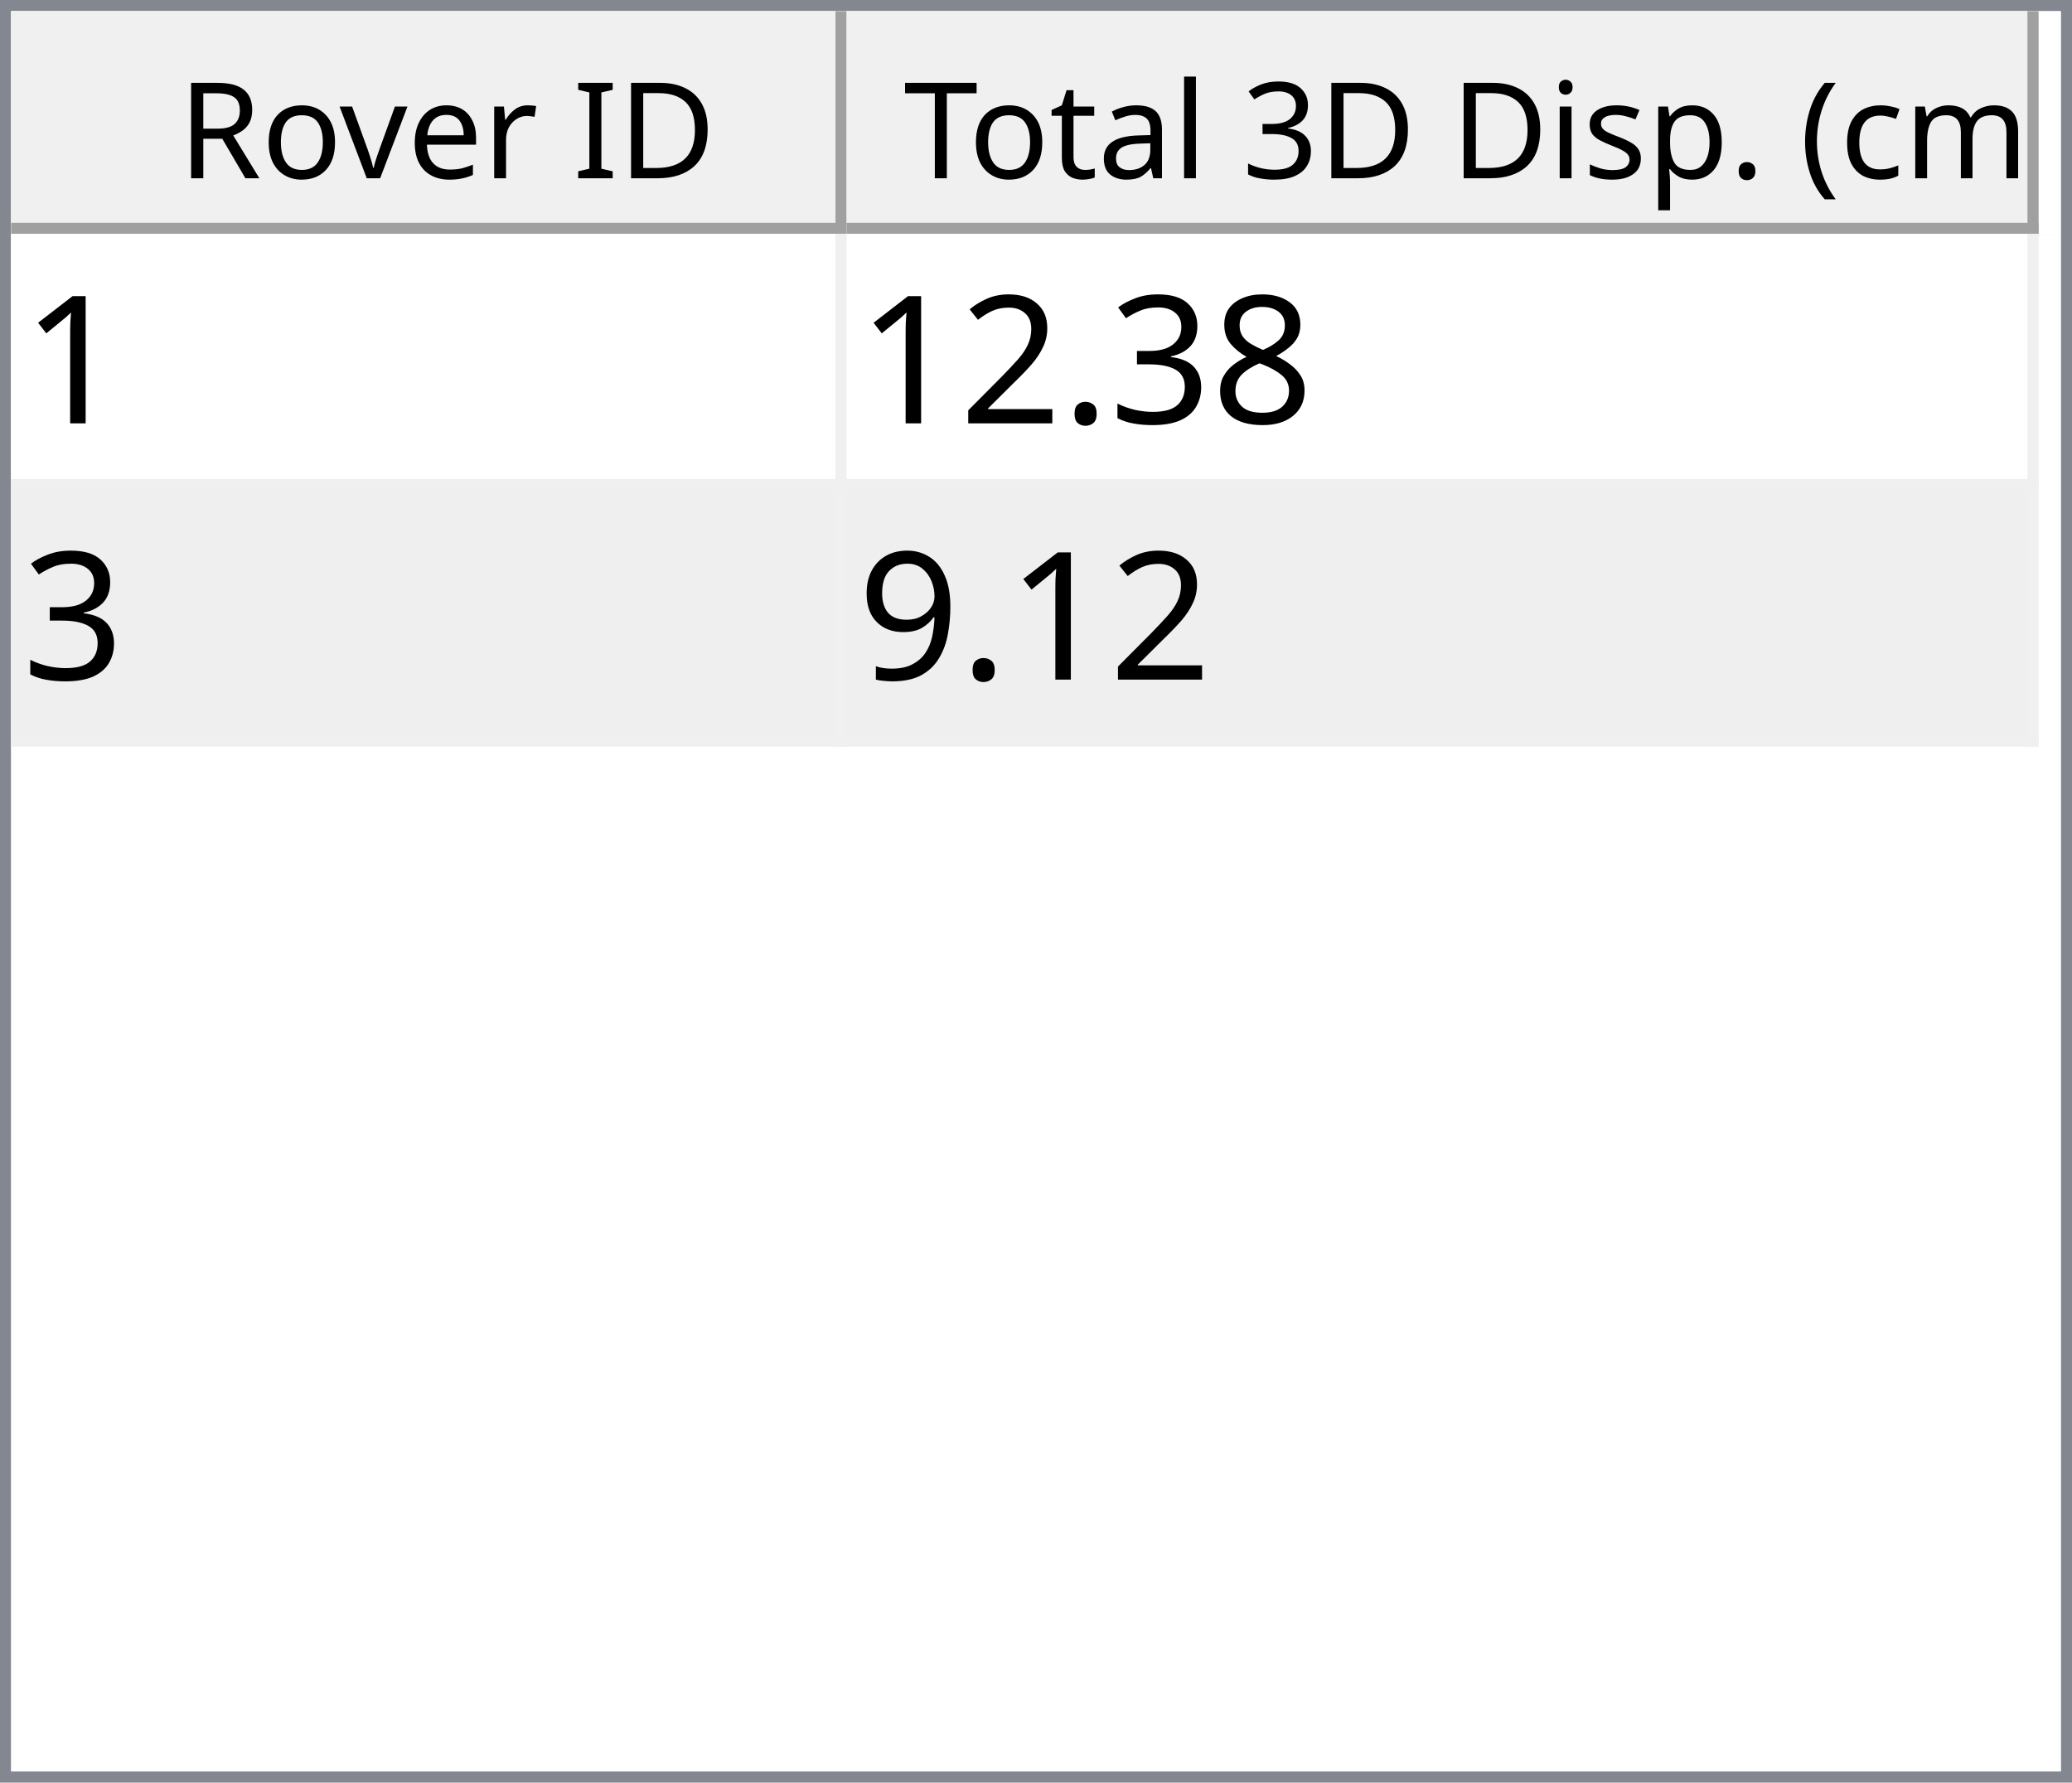
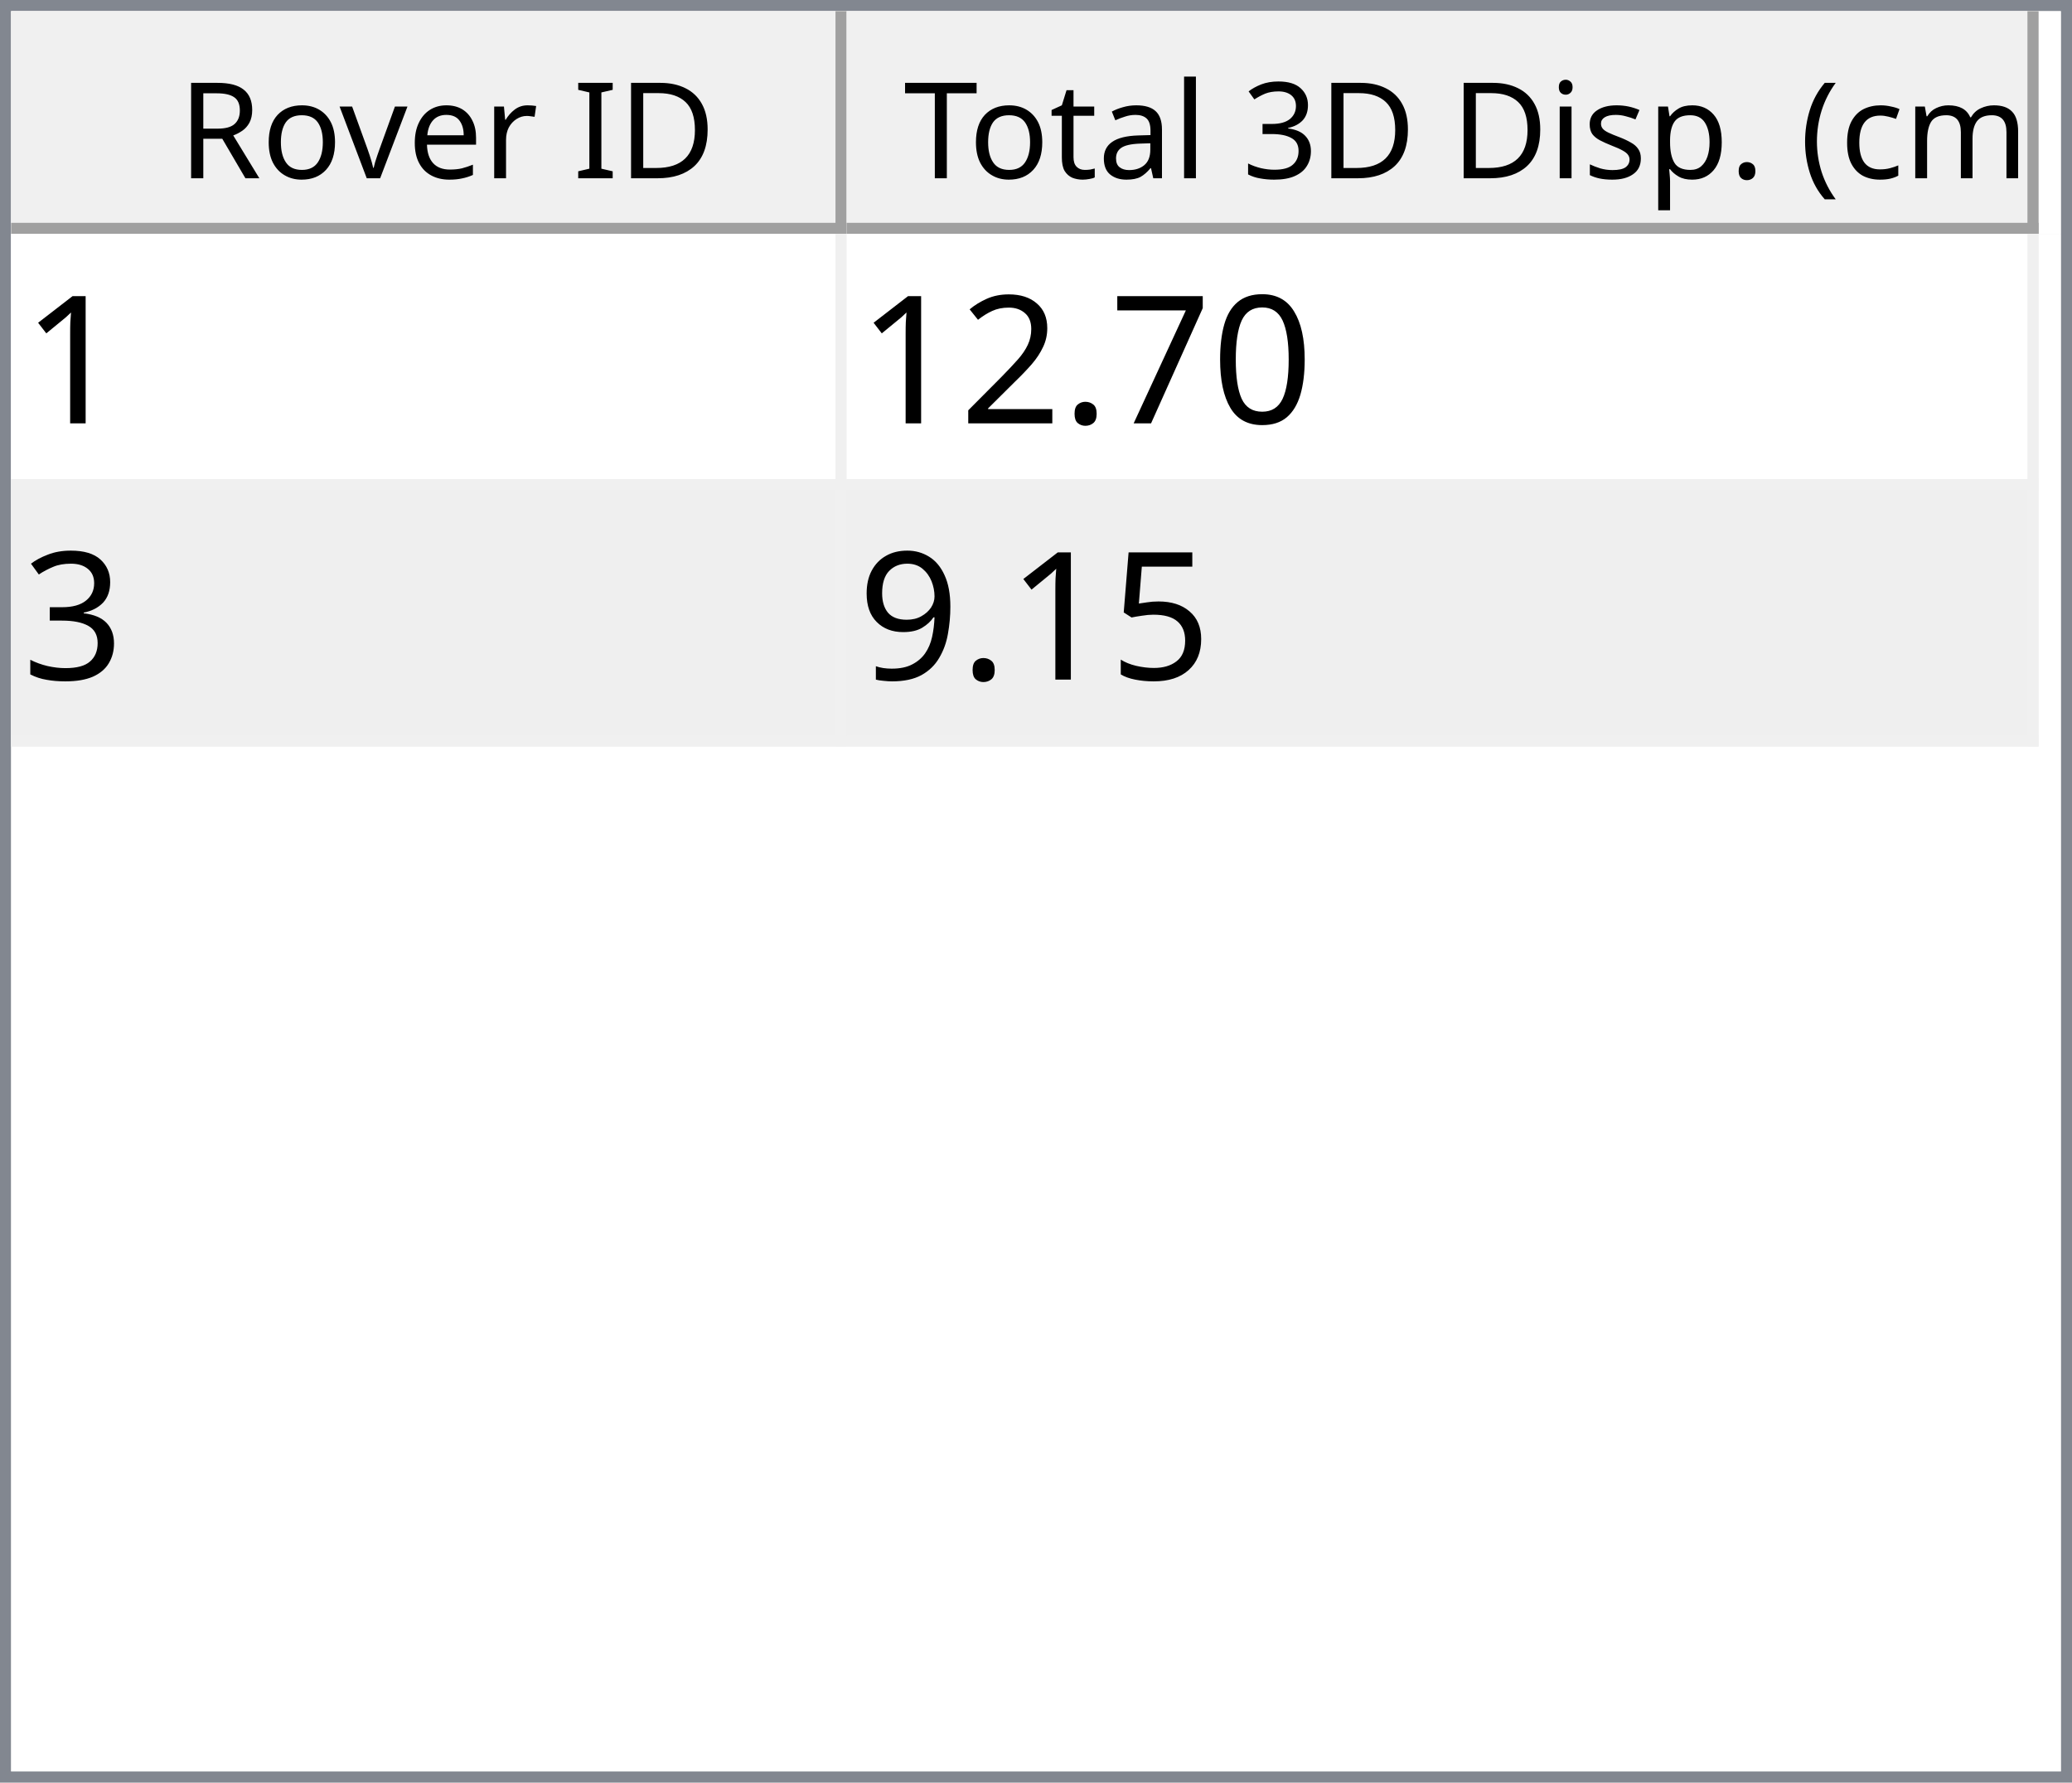
<svg xmlns="http://www.w3.org/2000/svg" style="fill-opacity:1; color-rendering:auto; color-interpolation:auto; text-rendering:auto; stroke:black; stroke-linecap:square; stroke-miterlimit:10; shape-rendering:auto; stroke-opacity:1; fill:black; stroke-dasharray:none; font-weight:normal; stroke-width:1; font-family:'Dialog'; font-style:normal; stroke-linejoin:miter; font-size:12px; stroke-dashoffset:0; image-rendering:auto;" width="186" height="160">
  <defs id="genericDefs" />
  <g>
    <defs id="defs1">
      <clipPath clipPathUnits="userSpaceOnUse" id="clipPath1">
        <path d="M0 0 L186 0 L186 160 L0 160 L0 0 Z" />
      </clipPath>
      <clipPath clipPathUnits="userSpaceOnUse" id="clipPath2">
        <path d="M0 0 L0 160 L186 160 L186 0 Z" />
      </clipPath>
      <clipPath clipPathUnits="userSpaceOnUse" id="clipPath3">
        <path d="M0 0 L0 20 L184 20 L184 0 Z" />
      </clipPath>
      <clipPath clipPathUnits="userSpaceOnUse" id="clipPath4">
        <path d="M0 0 L0 20 L75 20 L75 0 Z" />
      </clipPath>
      <clipPath clipPathUnits="userSpaceOnUse" id="clipPath5">
        <path d="M1 1 L1 19 L74 19 L74 1 Z" />
      </clipPath>
      <clipPath clipPathUnits="userSpaceOnUse" id="clipPath6">
        <path d="M0 0 L0 18 L73 18 L73 0 Z" />
      </clipPath>
      <clipPath clipPathUnits="userSpaceOnUse" id="clipPath7">
        <path d="M-0.5 -0.5 L-0.5 19.5 L74.5 19.5 L74.5 -0.5 Z" />
      </clipPath>
      <clipPath clipPathUnits="userSpaceOnUse" id="clipPath8">
        <path d="M0 0 L0 20 L107 20 L107 0 Z" />
      </clipPath>
      <clipPath clipPathUnits="userSpaceOnUse" id="clipPath9">
        <path d="M1 1 L1 19 L106 19 L106 1 Z" />
      </clipPath>
      <clipPath clipPathUnits="userSpaceOnUse" id="clipPath10">
        <path d="M0 0 L0 18 L105 18 L105 0 Z" />
      </clipPath>
      <clipPath clipPathUnits="userSpaceOnUse" id="clipPath11">
        <path d="M-0.5 -0.5 L-0.5 19.5 L106.5 19.5 L106.5 -0.5 Z" />
      </clipPath>
      <clipPath clipPathUnits="userSpaceOnUse" id="clipPath12">
        <path d="M0 0 L0 138 L184 138 L184 0 Z" />
      </clipPath>
      <clipPath clipPathUnits="userSpaceOnUse" id="clipPath13">
        <path d="M0 0 L0 46 L182 46 L182 0 Z" />
      </clipPath>
      <clipPath clipPathUnits="userSpaceOnUse" id="clipPath14">
        <path d="M-0.5 -0.5 L-0.5 45.5 L181.5 45.5 L181.5 -0.5 Z" />
      </clipPath>
      <clipPath clipPathUnits="userSpaceOnUse" id="clipPath15">
        <path d="M0 0 L0 22 L74 22 L74 0 Z" />
      </clipPath>
      <clipPath clipPathUnits="userSpaceOnUse" id="clipPath16">
        <path d="M0 0 L0 22 L106 22 L106 0 Z" />
      </clipPath>
      <font horiz-adv-x="64.551" id="font1">
        <font-face ascent="107.91" descent="25.098" units-per-em="100" style="font-style:normal; font-family:Segoe UI; font-weight:normal;" />
        <missing-glyph horiz-adv-x="64.551" d="M8.109 0 L8.109 68.266 L56.453 68.266 L56.453 0 L8.109 0 ZM15.328 7.234 L49.219 7.234 L49.219 61.031 L15.328 61.031 L15.328 7.234 Z" />
        <glyph unicode="D" horiz-adv-x="70.117" d="M9.188 0 L9.188 70.016 L28.516 70.016 Q65.531 70.016 65.531 35.891 Q65.531 19.672 55.25 9.836 Q44.969 0 27.734 0 L9.188 0 ZM17.391 62.594 L17.391 7.422 L27.828 7.422 Q41.609 7.422 49.273 14.797 Q56.938 22.172 56.938 35.688 Q56.938 62.594 28.328 62.594 L17.391 62.594 Z" />
        <glyph unicode="I" horiz-adv-x="26.611" d="M17.391 0 L9.188 0 L9.188 70.016 L17.391 70.016 L17.391 0 Z" />
        <glyph unicode=" " horiz-adv-x="27.393" d="" />
        <glyph unicode="r" horiz-adv-x="34.766" d="M34.188 41.891 Q32.078 43.5 28.125 43.5 Q23 43.5 19.555 38.672 Q16.109 33.844 16.109 25.484 L16.109 0 L8.109 0 L8.109 50 L16.109 50 L16.109 39.703 L16.312 39.703 Q18.016 44.969 21.531 47.922 Q25.047 50.875 29.391 50.875 Q32.516 50.875 34.188 50.203 L34.188 41.891 Z" />
        <glyph unicode="e" horiz-adv-x="52.295" d="M48.297 23 L12.984 23 Q13.188 14.656 17.484 10.109 Q21.781 5.562 29.297 5.562 Q37.75 5.562 44.828 11.141 L44.828 3.609 Q38.234 -1.172 27.391 -1.172 Q16.797 -1.172 10.742 5.641 Q4.688 12.453 4.688 24.812 Q4.688 36.469 11.305 43.82 Q17.922 51.172 27.734 51.172 Q37.547 51.172 42.922 44.828 Q48.297 38.484 48.297 27.203 L48.297 23 ZM40.094 29.781 Q40.047 36.719 36.75 40.578 Q33.453 44.438 27.594 44.438 Q21.922 44.438 17.969 40.383 Q14.016 36.328 13.094 29.781 L40.094 29.781 Z" />
        <glyph unicode="v" horiz-adv-x="47.9" d="M47.406 50 L27.484 0 L19.625 0 L0.688 50 L9.469 50 L22.172 13.672 Q23.578 9.672 23.922 6.688 L24.125 6.688 Q24.609 10.453 25.688 13.484 L38.969 50 L47.406 50 Z" />
        <glyph unicode="o" horiz-adv-x="58.594" d="M29 -1.172 Q17.922 -1.172 11.305 5.836 Q4.688 12.844 4.688 24.422 Q4.688 37.016 11.57 44.094 Q18.453 51.172 30.172 51.172 Q41.359 51.172 47.633 44.289 Q53.906 37.406 53.906 25.203 Q53.906 13.234 47.141 6.031 Q40.375 -1.172 29 -1.172 ZM29.594 44.438 Q21.875 44.438 17.383 39.188 Q12.891 33.938 12.891 24.703 Q12.891 15.828 17.43 10.695 Q21.969 5.562 29.594 5.562 Q37.359 5.562 41.531 10.594 Q45.703 15.625 45.703 24.906 Q45.703 34.281 41.531 39.359 Q37.359 44.438 29.594 44.438 Z" />
        <glyph unicode="R" horiz-adv-x="59.814" d="M59.375 0 L49.609 0 L37.891 19.625 Q36.281 22.359 34.766 24.289 Q33.25 26.219 31.664 27.438 Q30.078 28.656 28.25 29.219 Q26.422 29.781 24.125 29.781 L17.391 29.781 L17.391 0 L9.188 0 L9.188 70.016 L30.078 70.016 Q34.672 70.016 38.555 68.867 Q42.438 67.719 45.289 65.375 Q48.141 63.031 49.758 59.547 Q51.375 56.062 51.375 51.375 Q51.375 47.703 50.273 44.656 Q49.172 41.609 47.148 39.211 Q45.125 36.812 42.266 35.133 Q39.406 33.453 35.844 32.516 L35.844 32.328 Q37.594 31.547 38.891 30.547 Q40.188 29.547 41.359 28.18 Q42.531 26.812 43.68 25.078 Q44.828 23.344 46.234 21.047 L59.375 0 ZM17.391 62.594 L17.391 37.203 L28.516 37.203 Q31.594 37.203 34.203 38.133 Q36.812 39.062 38.719 40.797 Q40.625 42.531 41.703 45.047 Q42.781 47.562 42.781 50.688 Q42.781 56.297 39.141 59.445 Q35.5 62.594 28.609 62.594 L17.391 62.594 Z" />
        <glyph unicode=")" horiz-adv-x="30.176" d="M8.297 -15.922 L1.172 -15.922 Q16.406 2.344 16.406 26.812 Q16.406 51.469 1.078 70.016 L8.297 70.016 Q23.531 52.156 23.531 26.703 Q23.531 1.375 8.297 -15.922 Z" />
        <glyph unicode="m" horiz-adv-x="86.133" d="M79.109 0 L71.094 0 L71.094 28.719 Q71.094 37.016 68.531 40.727 Q65.969 44.438 59.906 44.438 Q54.781 44.438 51.195 39.75 Q47.609 35.062 47.609 28.516 L47.609 0 L39.594 0 L39.594 29.688 Q39.594 44.438 28.219 44.438 Q22.953 44.438 19.531 40.016 Q16.109 35.594 16.109 28.516 L16.109 0 L8.109 0 L8.109 50 L16.109 50 L16.109 42.094 L16.312 42.094 Q21.625 51.172 31.844 51.172 Q36.969 51.172 40.773 48.312 Q44.578 45.453 46 40.828 Q51.562 51.172 62.594 51.172 Q79.109 51.172 79.109 30.812 L79.109 0 Z" />
        <glyph unicode="c" horiz-adv-x="46.191" d="M42.188 2.297 Q36.422 -1.172 28.516 -1.172 Q17.828 -1.172 11.258 5.789 Q4.688 12.75 4.688 23.828 Q4.688 36.188 11.766 43.68 Q18.844 51.172 30.672 51.172 Q37.25 51.172 42.281 48.734 L42.281 40.531 Q36.719 44.438 30.375 44.438 Q22.703 44.438 17.797 38.945 Q12.891 33.453 12.891 24.516 Q12.891 15.719 17.508 10.641 Q22.125 5.562 29.891 5.562 Q36.422 5.562 42.188 9.906 L42.188 2.297 Z" />
        <glyph unicode="(" horiz-adv-x="30.176" d="M29.109 -15.922 L21.969 -15.922 Q6.844 1.375 6.844 26.703 Q6.844 52.156 21.969 70.016 L29.203 70.016 Q13.875 51.469 13.875 26.812 Q13.875 2.344 29.109 -15.922 Z" />
        <glyph unicode="." horiz-adv-x="21.68" d="M10.891 -1.078 Q8.641 -1.078 7.055 0.539 Q5.469 2.156 5.469 4.391 Q5.469 6.641 7.055 8.273 Q8.641 9.906 10.891 9.906 Q13.188 9.906 14.797 8.273 Q16.406 6.641 16.406 4.391 Q16.406 2.156 14.797 0.539 Q13.188 -1.078 10.891 -1.078 Z" />
        <glyph unicode="p" horiz-adv-x="58.789" d="M16.312 7.234 L16.109 7.234 L16.109 -23 L8.109 -23 L8.109 50 L16.109 50 L16.109 41.219 L16.312 41.219 Q22.219 51.172 33.594 51.172 Q43.266 51.172 48.688 44.461 Q54.109 37.75 54.109 26.469 Q54.109 13.922 48 6.375 Q41.891 -1.172 31.297 -1.172 Q21.578 -1.172 16.312 7.234 ZM16.109 27.391 L16.109 20.406 Q16.109 14.203 20.141 9.883 Q24.172 5.562 30.375 5.562 Q37.641 5.562 41.773 11.133 Q45.906 16.703 45.906 26.609 Q45.906 34.969 42.047 39.703 Q38.188 44.438 31.594 44.438 Q24.609 44.438 20.359 39.578 Q16.109 34.719 16.109 27.391 Z" />
        <glyph unicode="s" horiz-adv-x="42.432" d="M5.078 1.812 L5.078 10.406 Q11.625 5.562 19.484 5.562 Q30.031 5.562 30.031 12.594 Q30.031 14.594 29.125 15.992 Q28.219 17.391 26.68 18.461 Q25.141 19.531 23.07 20.383 Q21 21.234 18.609 22.172 Q15.281 23.484 12.766 24.828 Q10.25 26.172 8.57 27.859 Q6.891 29.547 6.031 31.695 Q5.172 33.844 5.172 36.719 Q5.172 40.234 6.789 42.945 Q8.406 45.656 11.086 47.484 Q13.766 49.312 17.211 50.242 Q20.656 51.172 24.312 51.172 Q30.812 51.172 35.938 48.922 L35.938 40.828 Q30.422 44.438 23.25 44.438 Q21 44.438 19.195 43.922 Q17.391 43.406 16.094 42.477 Q14.797 41.547 14.086 40.258 Q13.375 38.969 13.375 37.406 Q13.375 35.453 14.086 34.133 Q14.797 32.812 16.164 31.789 Q17.531 30.766 19.484 29.938 Q21.438 29.109 23.922 28.125 Q27.25 26.859 29.883 25.516 Q32.516 24.172 34.375 22.484 Q36.234 20.797 37.234 18.602 Q38.234 16.406 38.234 13.375 Q38.234 9.672 36.602 6.938 Q34.969 4.203 32.234 2.398 Q29.5 0.594 25.93 -0.289 Q22.359 -1.172 18.453 -1.172 Q10.75 -1.172 5.078 1.812 Z" />
        <glyph unicode="i" horiz-adv-x="24.219" d="M12.203 62.703 Q10.062 62.703 8.547 64.164 Q7.031 65.625 7.031 67.875 Q7.031 70.125 8.547 71.609 Q10.062 73.094 12.203 73.094 Q14.406 73.094 15.945 71.609 Q17.484 70.125 17.484 67.875 Q17.484 65.719 15.945 64.211 Q14.406 62.703 12.203 62.703 ZM16.109 0 L8.109 0 L8.109 50 L16.109 50 L16.109 0 Z" />
        <glyph unicode="3" horiz-adv-x="53.906" d="M46.531 19.828 Q46.531 15.094 44.75 11.211 Q42.969 7.328 39.719 4.57 Q36.469 1.812 31.93 0.297 Q27.391 -1.219 21.922 -1.219 Q11.922 -1.219 6 2.594 L6 11.188 Q13.094 5.609 22.219 5.609 Q25.875 5.609 28.828 6.539 Q31.781 7.469 33.906 9.227 Q36.031 10.984 37.18 13.477 Q38.328 15.969 38.328 19.094 Q38.328 32.812 18.797 32.812 L12.984 32.812 L12.984 39.594 L18.5 39.594 Q35.797 39.594 35.797 52.484 Q35.797 64.406 22.609 64.406 Q15.188 64.406 8.688 59.422 L8.688 67.188 Q15.375 71.188 24.609 71.188 Q29 71.188 32.57 69.969 Q36.141 68.75 38.68 66.555 Q41.219 64.359 42.609 61.281 Q44 58.203 44 54.5 Q44 40.672 30.031 36.719 L30.031 36.531 Q33.594 36.141 36.625 34.797 Q39.656 33.453 41.852 31.305 Q44.047 29.156 45.289 26.25 Q46.531 23.344 46.531 19.828 Z" />
        <glyph unicode="l" horiz-adv-x="24.219" d="M16.109 0 L8.109 0 L8.109 74.031 L16.109 74.031 L16.109 0 Z" />
        <glyph unicode="a" horiz-adv-x="50.879" d="M43.891 0 L35.891 0 L35.891 7.812 L35.688 7.812 Q30.469 -1.172 20.312 -1.172 Q12.844 -1.172 8.617 2.781 Q4.391 6.734 4.391 13.281 Q4.391 27.297 20.906 29.594 L35.891 31.688 Q35.891 44.438 25.594 44.438 Q16.547 44.438 9.281 38.281 L9.281 46.484 Q16.656 51.172 26.266 51.172 Q43.891 51.172 43.891 32.516 L43.891 0 ZM35.891 25.297 L23.828 23.641 Q18.266 22.859 15.43 20.875 Q12.594 18.891 12.594 13.875 Q12.594 10.203 15.211 7.883 Q17.828 5.562 22.172 5.562 Q28.125 5.562 32.008 9.742 Q35.891 13.922 35.891 20.312 L35.891 25.297 Z" />
        <glyph unicode="t" horiz-adv-x="33.887" d="M31.297 0.484 Q28.469 -1.078 23.828 -1.078 Q10.688 -1.078 10.688 13.578 L10.688 43.172 L2.094 43.172 L2.094 50 L10.688 50 L10.688 62.203 L18.703 64.797 L18.703 50 L31.297 50 L31.297 43.172 L18.703 43.172 L18.703 14.984 Q18.703 9.969 20.414 7.82 Q22.125 5.672 26.078 5.672 Q29.109 5.672 31.297 7.328 L31.297 0.484 Z" />
        <glyph unicode="T" horiz-adv-x="52.393" d="M50.594 62.594 L30.375 62.594 L30.375 0 L22.172 0 L22.172 62.594 L2 62.594 L2 70.016 L50.594 70.016 L50.594 62.594 Z" />
      </font>
      <font horiz-adv-x="75.0" id="font2">
        <font-face ascent="100.537" descent="21.973" units-per-em="100" style="font-style:normal; font-family:sans-serif; font-weight:normal;" />
        <missing-glyph horiz-adv-x="75.0" d="M12.5 0 L12.5 62.5 L62.5 62.5 L62.5 0 L12.5 0 ZM14.062 1.562 L60.938 1.562 L60.938 60.938 L14.062 60.938 L14.062 1.562 Z" />
        <glyph unicode="1" horiz-adv-x="55.615" d="M37.25 0 L28.469 0 L28.469 56 Q25.297 52.984 20.141 49.953 Q14.984 46.922 10.891 45.406 L10.891 53.906 Q18.266 57.375 23.781 62.305 Q29.297 67.234 31.594 71.875 L37.25 71.875 L37.25 0 Z" />
-         <glyph unicode="8" horiz-adv-x="55.615" d="M17.672 38.812 Q12.203 40.828 9.57 44.539 Q6.938 48.25 6.938 53.422 Q6.938 61.234 12.555 66.555 Q18.172 71.875 27.484 71.875 Q36.859 71.875 42.578 66.43 Q48.297 60.984 48.297 53.172 Q48.297 48.188 45.68 44.508 Q43.062 40.828 37.75 38.812 Q44.344 36.672 47.781 31.883 Q51.219 27.094 51.219 20.453 Q51.219 11.281 44.727 5.031 Q38.234 -1.219 27.641 -1.219 Q17.047 -1.219 10.547 5.055 Q4.047 11.328 4.047 20.703 Q4.047 27.688 7.594 32.398 Q11.141 37.109 17.672 38.812 ZM15.922 53.719 Q15.922 48.641 19.195 45.414 Q22.469 42.188 27.688 42.188 Q32.766 42.188 36.016 45.383 Q39.266 48.578 39.266 53.219 Q39.266 58.062 35.914 61.359 Q32.562 64.656 27.594 64.656 Q22.562 64.656 19.242 61.43 Q15.922 58.203 15.922 53.719 ZM13.094 20.656 Q13.094 16.891 14.875 13.375 Q16.656 9.859 20.172 7.93 Q23.688 6 27.734 6 Q34.031 6 38.133 10.055 Q42.234 14.109 42.234 20.359 Q42.234 26.703 38.016 30.859 Q33.797 35.016 27.438 35.016 Q21.234 35.016 17.164 30.914 Q13.094 26.812 13.094 20.656 Z" />
-         <glyph unicode="3" horiz-adv-x="55.615" d="M4.203 18.891 L12.984 20.062 Q14.5 12.594 18.141 9.297 Q21.781 6 27 6 Q33.203 6 37.477 10.297 Q41.75 14.594 41.75 20.953 Q41.75 27 37.797 30.93 Q33.844 34.859 27.734 34.859 Q25.25 34.859 21.531 33.891 L22.516 41.609 Q23.391 41.5 23.922 41.5 Q29.547 41.5 34.039 44.43 Q38.531 47.359 38.531 53.469 Q38.531 58.297 35.258 61.477 Q31.984 64.656 26.812 64.656 Q21.688 64.656 18.266 61.43 Q14.844 58.203 13.875 51.766 L5.078 53.328 Q6.688 62.156 12.398 67.016 Q18.109 71.875 26.609 71.875 Q32.469 71.875 37.398 69.359 Q42.328 66.844 44.945 62.5 Q47.562 58.156 47.562 53.266 Q47.562 48.641 45.07 44.828 Q42.578 41.016 37.703 38.766 Q44.047 37.312 47.562 32.695 Q51.078 28.078 51.078 21.141 Q51.078 11.766 44.242 5.25 Q37.406 -1.266 26.953 -1.266 Q17.531 -1.266 11.305 4.352 Q5.078 9.969 4.203 18.891 Z" />
+         <glyph unicode="0" horiz-adv-x="55.615" d="M4.156 35.297 Q4.156 48 6.766 55.742 Q9.375 63.484 14.523 67.68 Q19.672 71.875 27.484 71.875 Q33.25 71.875 37.594 69.555 Q41.938 67.234 44.773 62.867 Q47.609 58.5 49.219 52.227 Q50.828 45.953 50.828 35.297 Q50.828 22.703 48.242 14.969 Q45.656 7.234 40.508 3.008 Q35.359 -1.219 27.484 -1.219 Q17.141 -1.219 11.234 6.203 Q4.156 15.141 4.156 35.297 ZM13.188 35.297 Q13.188 17.672 17.312 11.836 Q21.438 6 27.484 6 Q33.547 6 37.672 11.859 Q41.797 17.719 41.797 35.297 Q41.797 52.984 37.672 58.789 Q33.547 64.594 27.391 64.594 Q21.344 64.594 17.719 59.469 Q13.188 52.938 13.188 35.297 Z" />
+         <glyph unicode="7" horiz-adv-x="55.615" d="M4.734 62.203 L4.734 70.656 L51.078 70.656 L51.078 63.812 Q44.234 56.547 37.523 44.484 Q30.812 32.422 27.156 19.672 Q24.516 10.688 23.781 0 L14.75 0 Q14.891 8.453 18.062 20.414 Q21.234 32.375 27.172 43.484 Q33.109 54.594 39.797 62.203 L4.734 62.203 Z" />
        <glyph unicode="." horiz-adv-x="27.783" d="M9.078 0 L9.078 10.016 L19.094 10.016 L19.094 0 L9.078 0 Z" />
        <glyph unicode="2" horiz-adv-x="55.615" d="M50.344 8.453 L50.344 0 L3.031 0 Q2.938 3.172 4.047 6.109 Q5.859 10.938 9.836 15.625 Q13.812 20.312 21.344 26.469 Q33.016 36.031 37.117 41.625 Q41.219 47.219 41.219 52.203 Q41.219 57.422 37.477 61.008 Q33.734 64.594 27.734 64.594 Q21.391 64.594 17.578 60.789 Q13.766 56.984 13.719 50.25 L4.688 51.172 Q5.609 61.281 11.664 66.578 Q17.719 71.875 27.938 71.875 Q38.234 71.875 44.242 66.164 Q50.25 60.453 50.25 52 Q50.25 47.703 48.492 43.555 Q46.734 39.406 42.656 34.812 Q38.578 30.219 29.109 22.219 Q21.188 15.578 18.945 13.211 Q16.703 10.844 15.234 8.453 L50.344 8.453 Z" />
+         <glyph unicode="3" horiz-adv-x="55.615" d="M4.203 18.891 L12.984 20.062 Q14.5 12.594 18.141 9.297 Q21.781 6 27 6 Q33.203 6 37.477 10.297 Q41.75 14.594 41.75 20.953 Q41.75 27 37.797 30.93 Q33.844 34.859 27.734 34.859 Q25.25 34.859 21.531 33.891 L22.516 41.609 Q23.391 41.5 23.922 41.5 Q29.547 41.5 34.039 44.43 Q38.531 47.359 38.531 53.469 Q38.531 58.297 35.258 61.477 Q31.984 64.656 26.812 64.656 Q21.688 64.656 18.266 61.43 Q14.844 58.203 13.875 51.766 L5.078 53.328 Q6.688 62.156 12.398 67.016 Q18.109 71.875 26.609 71.875 Q32.469 71.875 37.398 69.359 Q42.328 66.844 44.945 62.5 Q47.562 58.156 47.562 53.266 Q47.562 48.641 45.07 44.828 Q42.578 41.016 37.703 38.766 Q44.047 37.312 47.562 32.695 Q51.078 28.078 51.078 21.141 Q51.078 11.766 44.242 5.25 Q37.406 -1.266 26.953 -1.266 Q17.531 -1.266 11.305 4.352 Q5.078 9.969 4.203 18.891 Z" />
+         <glyph unicode="5" horiz-adv-x="55.615" d="M4.156 18.75 L13.375 19.531 Q14.406 12.797 18.141 9.398 Q21.875 6 27.156 6 Q33.5 6 37.891 10.789 Q42.281 15.578 42.281 23.484 Q42.281 31 38.062 35.352 Q33.844 39.703 27 39.703 Q22.75 39.703 19.336 37.773 Q15.922 35.844 13.969 32.766 L5.719 33.844 L12.641 70.609 L48.25 70.609 L48.25 62.203 L19.672 62.203 L15.828 42.969 Q22.266 47.469 29.344 47.469 Q38.719 47.469 45.164 40.969 Q51.609 34.469 51.609 24.266 Q51.609 14.547 45.953 7.469 Q39.062 -1.219 27.156 -1.219 Q17.391 -1.219 11.211 4.25 Q5.031 9.719 4.156 18.75 Z" />
        <glyph unicode="9" horiz-adv-x="55.615" d="M5.469 16.547 L13.922 17.328 Q14.984 11.375 18.016 8.688 Q21.047 6 25.781 6 Q29.828 6 32.883 7.859 Q35.938 9.719 37.891 12.82 Q39.844 15.922 41.164 21.195 Q42.484 26.469 42.484 31.938 Q42.484 32.516 42.438 33.688 Q39.797 29.5 35.234 26.883 Q30.672 24.266 25.344 24.266 Q16.453 24.266 10.305 30.711 Q4.156 37.156 4.156 47.703 Q4.156 58.594 10.578 65.234 Q17 71.875 26.656 71.875 Q33.641 71.875 39.43 68.117 Q45.219 64.359 48.219 57.398 Q51.219 50.438 51.219 37.25 Q51.219 23.531 48.242 15.406 Q45.266 7.281 39.383 3.031 Q33.5 -1.219 25.594 -1.219 Q17.188 -1.219 11.867 3.445 Q6.547 8.109 5.469 16.547 ZM41.453 48.141 Q41.453 55.719 37.43 60.156 Q33.406 64.594 27.734 64.594 Q21.875 64.594 17.531 59.812 Q13.188 55.031 13.188 47.406 Q13.188 40.578 17.312 36.305 Q21.438 32.031 27.484 32.031 Q33.594 32.031 37.523 36.305 Q41.453 40.578 41.453 48.141 Z" />
      </font>
    </defs>
    <g style="fill:white; stroke:white;">
      <rect x="0" y="0" width="186" style="clip-path:url(#clipPath1); stroke:none;" height="160" />
    </g>
    <g style="fill:white; text-rendering:optimizeSpeed; color-rendering:optimizeSpeed; image-rendering:optimizeSpeed; shape-rendering:crispEdges; stroke:white; color-interpolation:sRGB;">
      <rect x="0" width="186" height="160" y="0" style="stroke:none;" />
      <path style="stroke:none;" d="M0 160 L186 160 L186 0 L0 0 Z" />
    </g>
    <g style="fill:rgb(240,240,240); font-family:'Segoe UI'; stroke:rgb(240,240,240);">
      <rect x="0" y="0" width="186" style="clip-path:url(#clipPath2); stroke:none;" height="160" />
    </g>
    <g style="fill:rgb(130,135,144); font-family:'Segoe UI'; stroke:rgb(130,135,144);">
      <path d="M0 0 L186 0 L186 160 L0 160 L0 0 ZM1 1 L185 1 L185 159 L1 159 L1 1 Z" style="fill-rule:evenodd; clip-path:url(#clipPath2); stroke:none;" />
    </g>
    <g style="fill:white; font-family:'Segoe UI'; stroke:white;" transform="translate(1,1)">
      <rect x="0" y="0" width="184" style="clip-path:url(#clipPath3); stroke:none;" height="20" />
    </g>
    <g style="fill:rgb(240,240,240); font-family:'Segoe UI'; stroke:rgb(240,240,240);" transform="translate(1,1)">
      <rect x="0" y="0" width="75" style="clip-path:url(#clipPath4); stroke:none;" height="20" />
    </g>
    <g style="font-family:'Segoe UI';" transform="translate(2,2)">
      <text x="14" xml:space="preserve" y="14" style="clip-path:url(#clipPath6); stroke:none;">Rover ID</text>
    </g>
    <g style="fill:rgb(160,160,160); font-family:'Segoe UI'; stroke:rgb(160,160,160); stroke-linejoin:bevel;" transform="translate(1.5,1.5)">
      <line x1="74" x2="74" y1="0" style="fill:none; clip-path:url(#clipPath7);" y2="19" />
    </g>
    <g style="fill:rgb(160,160,160); font-family:'Segoe UI'; stroke:rgb(160,160,160); stroke-linejoin:bevel;" transform="matrix(1,0,0,1,1,1) translate(0.5,0.5)">
      <line x1="0" x2="74" y1="19" style="fill:none; clip-path:url(#clipPath7);" y2="19" />
    </g>
    <g style="fill:rgb(240,240,240); font-family:'Segoe UI'; stroke:rgb(240,240,240);" transform="translate(76,1)">
      <rect x="0" y="0" width="107" style="clip-path:url(#clipPath8); stroke:none;" height="20" />
    </g>
    <g style="font-family:'Segoe UI';" transform="translate(77,2)">
      <text x="1" xml:space="preserve" y="14" style="clip-path:url(#clipPath10); stroke:none;"> Total 3D Disp. (cm)</text>
    </g>
    <g style="fill:rgb(160,160,160); font-family:'Segoe UI'; stroke:rgb(160,160,160); stroke-linejoin:bevel;" transform="translate(76.5,1.5)">
      <line x1="106" x2="106" y1="0" style="fill:none; clip-path:url(#clipPath11);" y2="19" />
    </g>
    <g style="fill:rgb(160,160,160); font-family:'Segoe UI'; stroke:rgb(160,160,160); stroke-linejoin:bevel;" transform="matrix(1,0,0,1,76,1) translate(0.5,0.5)">
      <line x1="0" x2="106" y1="19" style="fill:none; clip-path:url(#clipPath11);" y2="19" />
    </g>
    <g style="fill:white; font-family:'Segoe UI'; stroke:white;" transform="translate(1,21)">
      <rect x="0" y="0" width="184" style="clip-path:url(#clipPath12); stroke:none;" height="138" />
    </g>
    <g style="fill:rgb(240,240,240); font-size:16px; font-family:sans-serif; stroke:rgb(240,240,240);" transform="translate(1,21)">
      <rect x="0" y="0" width="182" style="clip-path:url(#clipPath13); stroke:none;" height="46" />
      <line transform="translate(0.5,0.5)" x1="0" x2="181" y1="22" style="clip-path:url(#clipPath14); fill:none; stroke-linejoin:bevel;" y2="22" />
    </g>
    <g transform="matrix(1,0,0,1,1,21) translate(0.5,0.5)" style="fill:rgb(240,240,240); font-size:16px; font-family:sans-serif; stroke:rgb(240,240,240); stroke-linejoin:bevel;">
      <line x1="0" x2="181" y1="45" style="fill:none; clip-path:url(#clipPath14);" y2="45" />
    </g>
    <g transform="matrix(1,0,0,1,1,21) translate(0.5,0.5)" style="fill:rgb(240,240,240); font-size:16px; font-family:sans-serif; stroke:rgb(240,240,240); stroke-linejoin:bevel;">
      <line x1="74" x2="74" y1="0" style="fill:none; clip-path:url(#clipPath14);" y2="45" />
    </g>
    <g transform="matrix(1,0,0,1,1,21) translate(0.5,0.5)" style="fill:rgb(240,240,240); font-size:16px; font-family:sans-serif; stroke:rgb(240,240,240); stroke-linejoin:bevel;">
      <line x1="181" x2="181" y1="0" style="fill:none; clip-path:url(#clipPath14);" y2="45" />
    </g>
    <g style="fill:white; font-size:16px; font-family:sans-serif; stroke:white;" transform="matrix(1,0,0,1,1,21)">
      <rect x="0" y="0" width="74" style="clip-path:url(#clipPath15); stroke:none;" height="22" />
      <text x="1" y="17" style="fill:black; clip-path:url(#clipPath15); stroke:none;" xml:space="preserve">1</text>
    </g>
    <g style="fill:white; font-size:16px; font-family:sans-serif; stroke:white;" transform="matrix(1,0,0,1,1,21) translate(75,0)">
      <rect x="0" y="0" width="106" style="clip-path:url(#clipPath16); stroke:none;" height="22" />
-       <text x="1" y="17" style="fill:black; clip-path:url(#clipPath16); stroke:none;" xml:space="preserve">12.38</text>
+       <text x="1" y="17" style="fill:black; clip-path:url(#clipPath16); stroke:none;" xml:space="preserve">12.70</text>
    </g>
    <g style="fill:rgb(239,239,239); font-size:16px; font-family:sans-serif; stroke:rgb(239,239,239);" transform="matrix(1,0,0,1,1,21) translate(0,23)">
      <rect x="0" y="0" width="74" style="clip-path:url(#clipPath15); stroke:none;" height="22" />
      <text x="1" y="17" style="fill:black; clip-path:url(#clipPath15); stroke:none;" xml:space="preserve">3</text>
    </g>
    <g style="fill:rgb(239,239,239); font-size:16px; font-family:sans-serif; stroke:rgb(239,239,239);" transform="matrix(1,0,0,1,1,21) translate(75,23)">
      <rect x="0" y="0" width="106" style="clip-path:url(#clipPath16); stroke:none;" height="22" />
-       <text x="1" y="17" style="fill:black; clip-path:url(#clipPath16); stroke:none;" xml:space="preserve">9.12</text>
+       <text x="1" y="17" style="fill:black; clip-path:url(#clipPath16); stroke:none;" xml:space="preserve">9.15</text>
    </g>
  </g>
</svg>
